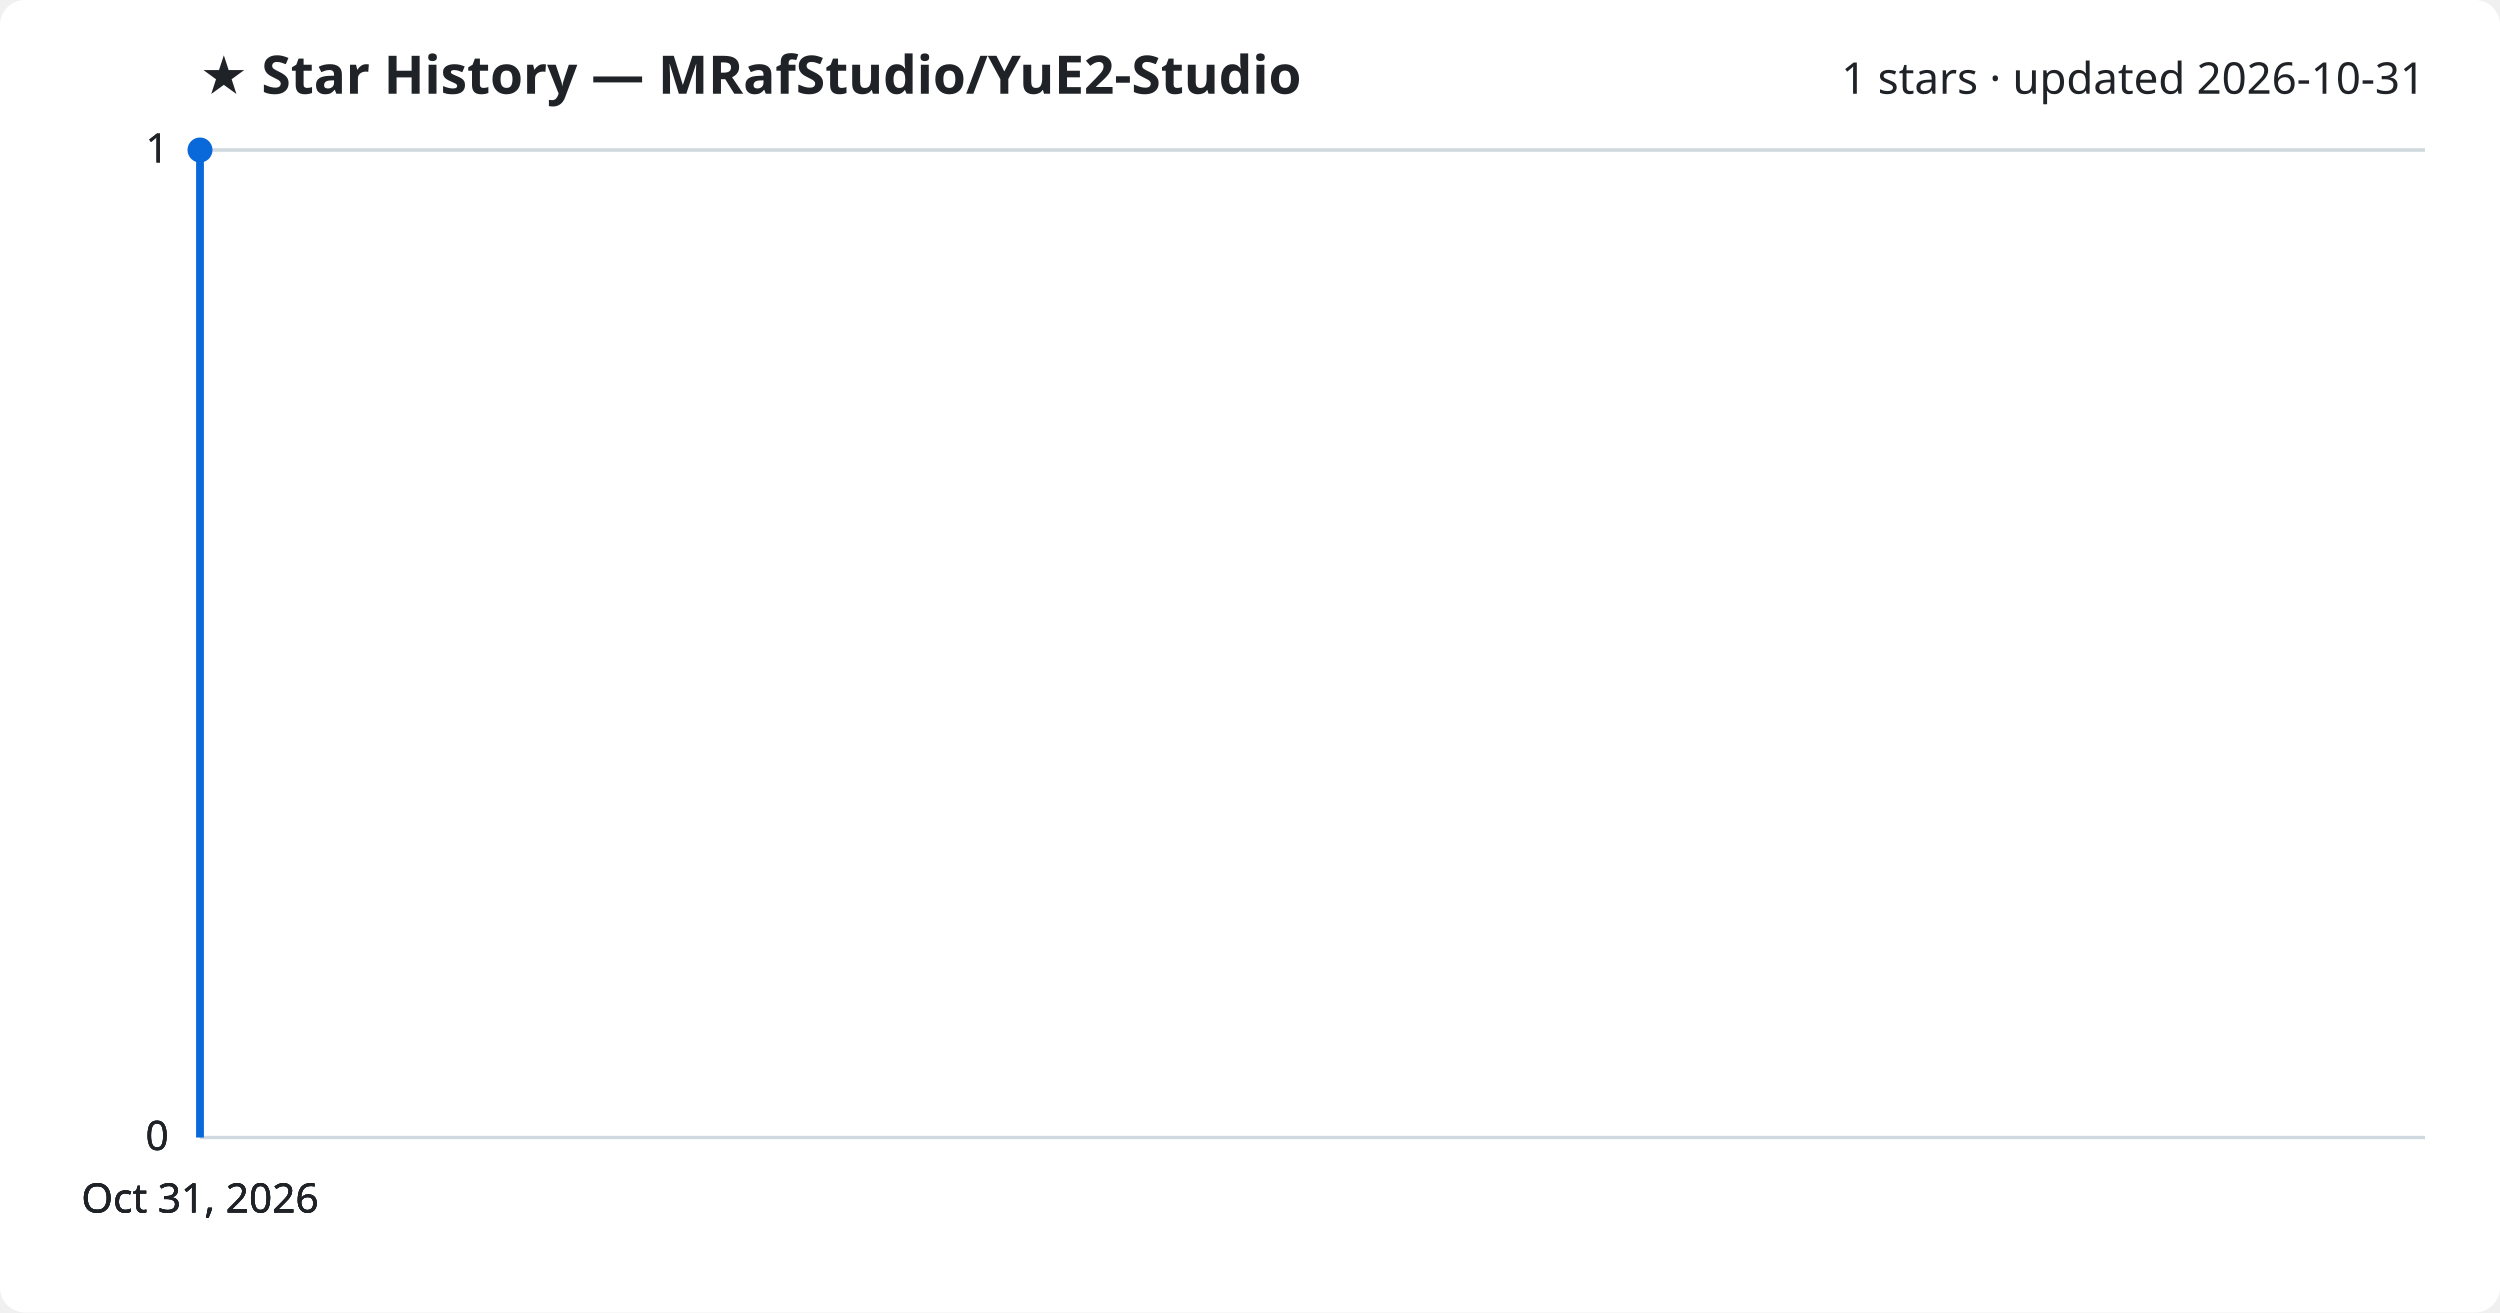
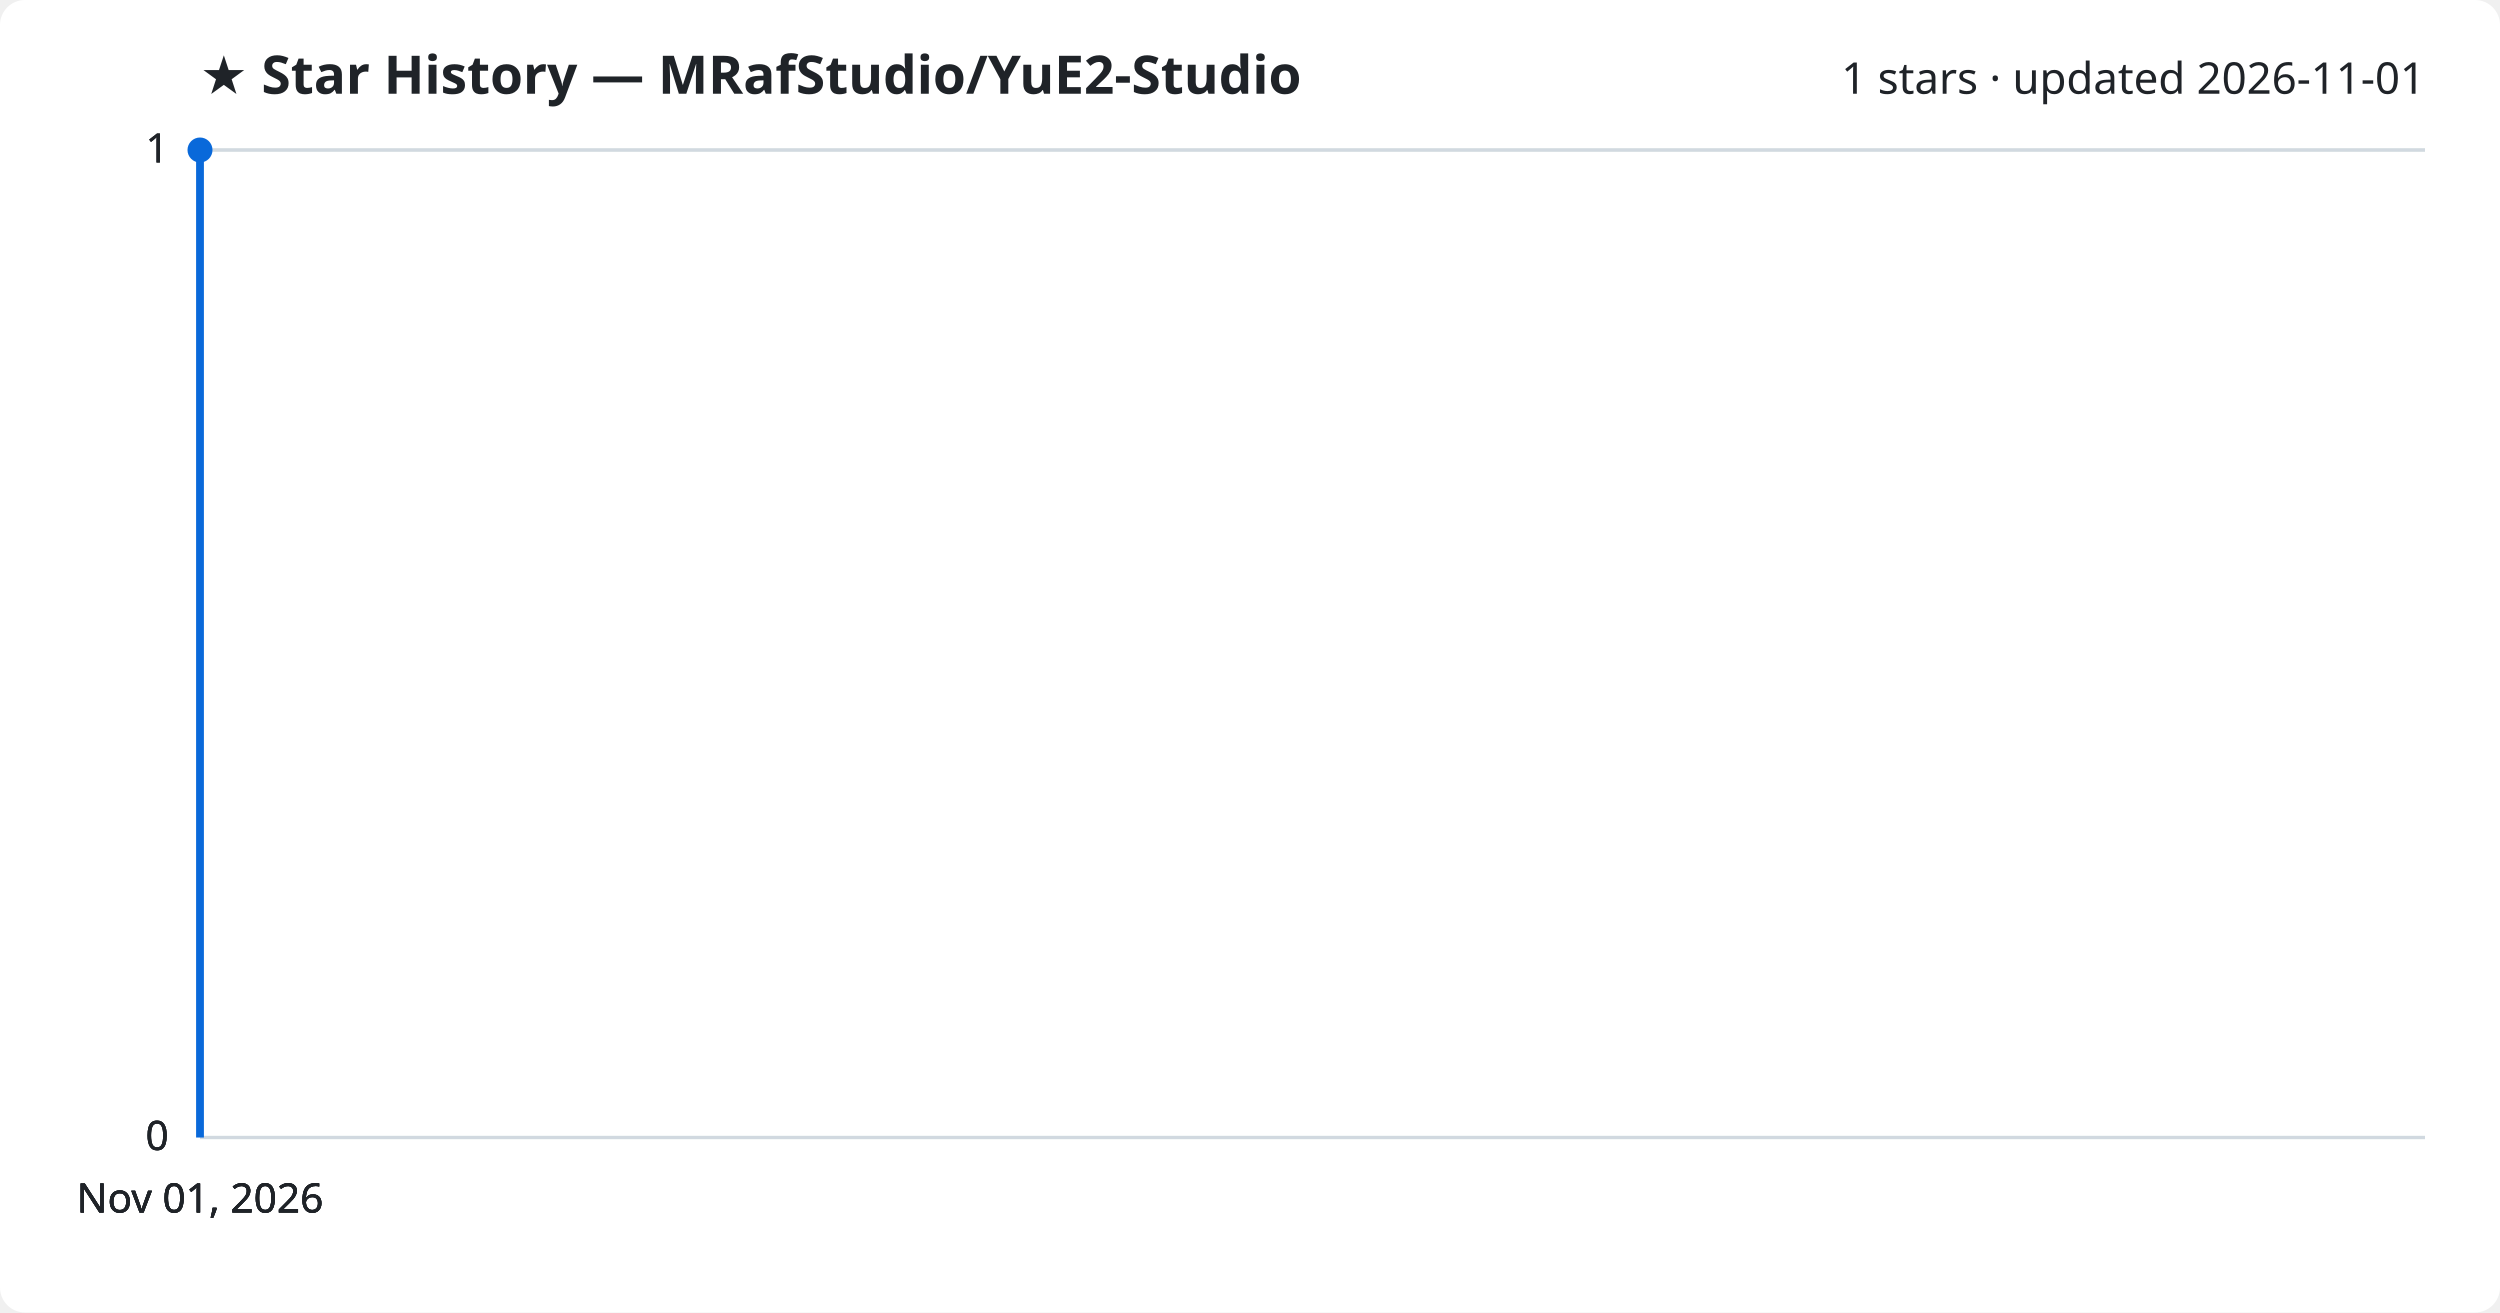
<svg xmlns="http://www.w3.org/2000/svg" viewBox="0 0 800 420" font-family="Segoe UI, sans-serif">
  <rect width="800" height="420" fill="#ffffff" rx="8" />
  <text x="64" y="30" fill="#1f2328" font-size="17" font-weight="700">★ Star History — MRafStudio/YuE2-Studio</text>
-   <text x="776" y="30" fill="#1f2328" font-size="14" text-anchor="end">1 stars · updated 2026-10-31</text>
+   <text x="776" y="30" fill="#1f2328" font-size="14" text-anchor="end">1 stars · updated 2026-11-01</text>
  <line x1="64" y1="364.0" x2="776" y2="364.0" stroke="#d1d9e0" stroke-width="1" />
  <text x="54" y="368.0" fill="#1f2328" font-size="13" text-anchor="end">0</text>
  <line x1="64" y1="364.0" x2="776" y2="364.0" stroke="#d1d9e0" stroke-width="1" />
  <text x="54" y="368.0" fill="#1f2328" font-size="13" text-anchor="end">0</text>
  <line x1="64" y1="364.0" x2="776" y2="364.0" stroke="#d1d9e0" stroke-width="1" />
  <text x="54" y="368.0" fill="#1f2328" font-size="13" text-anchor="end">0</text>
  <line x1="64" y1="48.0" x2="776" y2="48.0" stroke="#d1d9e0" stroke-width="1" />
  <text x="54" y="52.0" fill="#1f2328" font-size="13" text-anchor="end">1</text>
  <line x1="64" y1="48.0" x2="776" y2="48.0" stroke="#d1d9e0" stroke-width="1" />
  <text x="54" y="52.0" fill="#1f2328" font-size="13" text-anchor="end">1</text>
  <path d="M64.0,364.0 L64.0,48.0 L64.0,48.0" fill="none" stroke="#0969da" stroke-width="2.5" stroke-linejoin="round" />
  <circle cx="64.0" cy="48.0" r="4" fill="#0969da" />
-   <text x="64.0" y="388" fill="#1f2328" font-size="13" text-anchor="middle">Oct 31, 2026</text>
-   <text x="64.0" y="388" fill="#1f2328" font-size="13" text-anchor="middle">Oct 31, 2026</text>
-   <text x="64.0" y="388" fill="#1f2328" font-size="13" text-anchor="middle">Oct 31, 2026</text>
-   <text x="64.0" y="388" fill="#1f2328" font-size="13" text-anchor="middle">Oct 31, 2026</text>
+   <text x="64.0" y="388" fill="#1f2328" font-size="13" text-anchor="middle">Nov 01, 2026</text>
+   <text x="64.0" y="388" fill="#1f2328" font-size="13" text-anchor="middle">Nov 01, 2026</text>
+   <text x="64.0" y="388" fill="#1f2328" font-size="13" text-anchor="middle">Nov 01, 2026</text>
+   <text x="64.0" y="388" fill="#1f2328" font-size="13" text-anchor="middle">Nov 01, 2026</text>
</svg>
